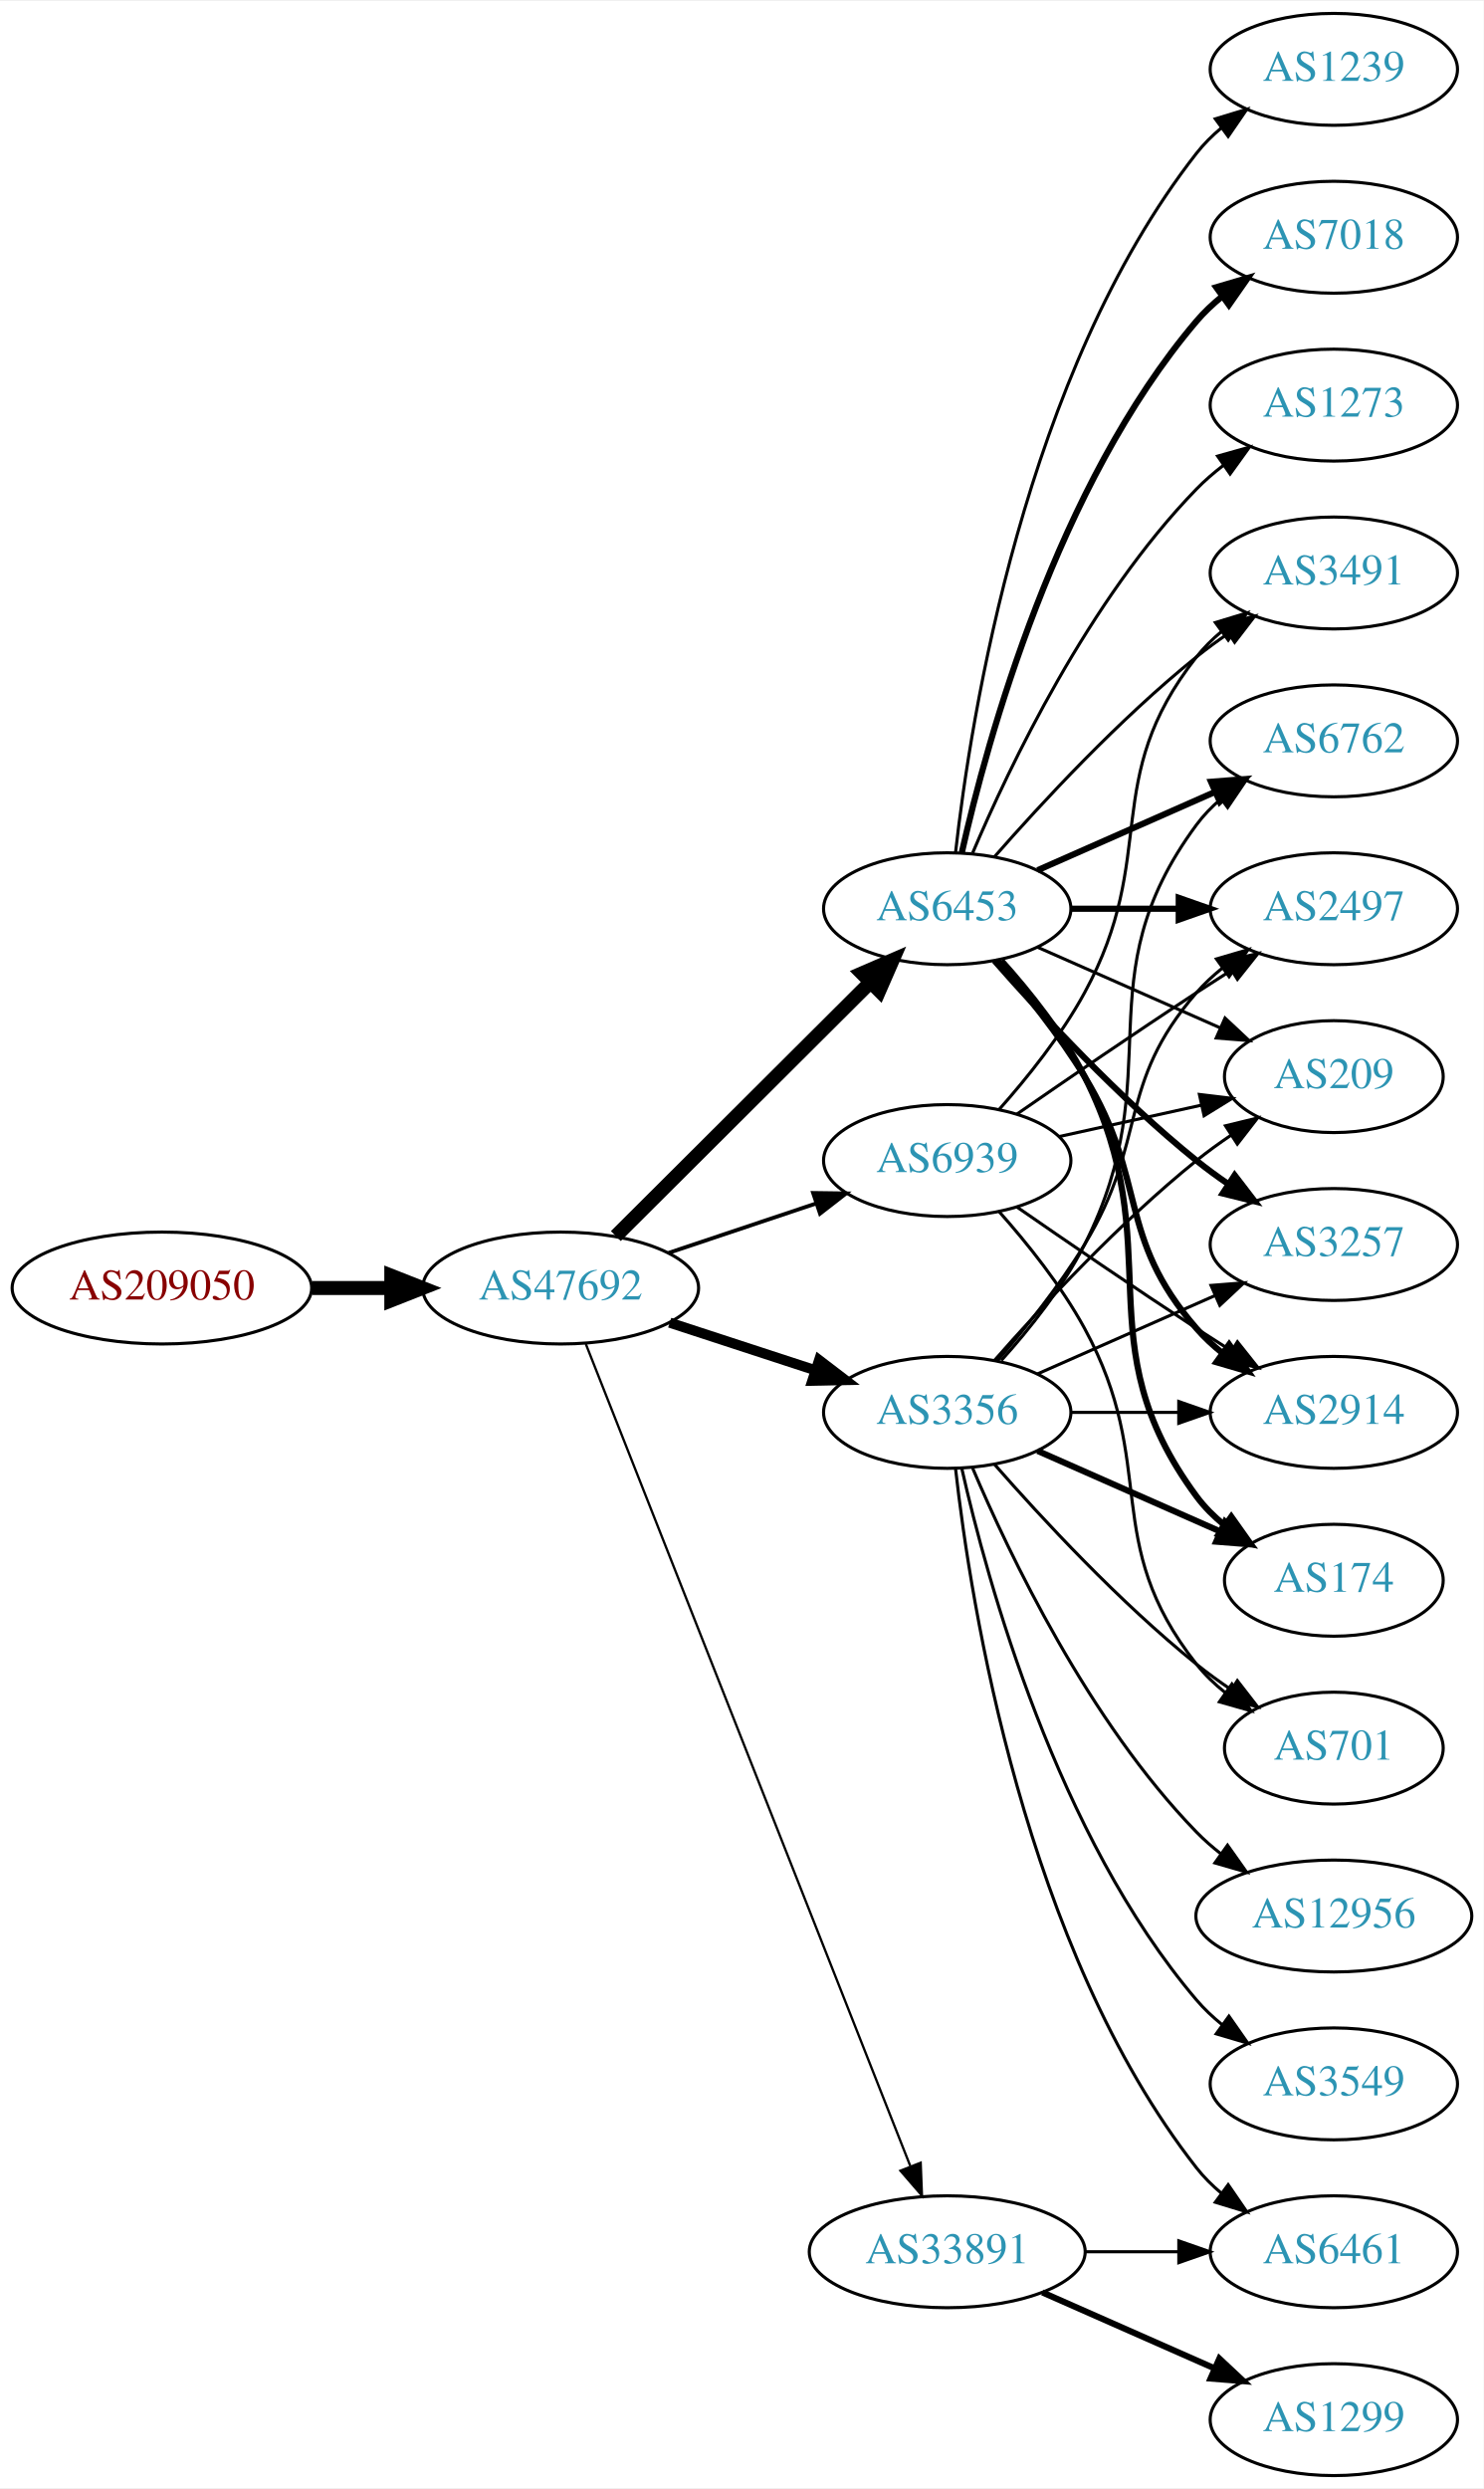
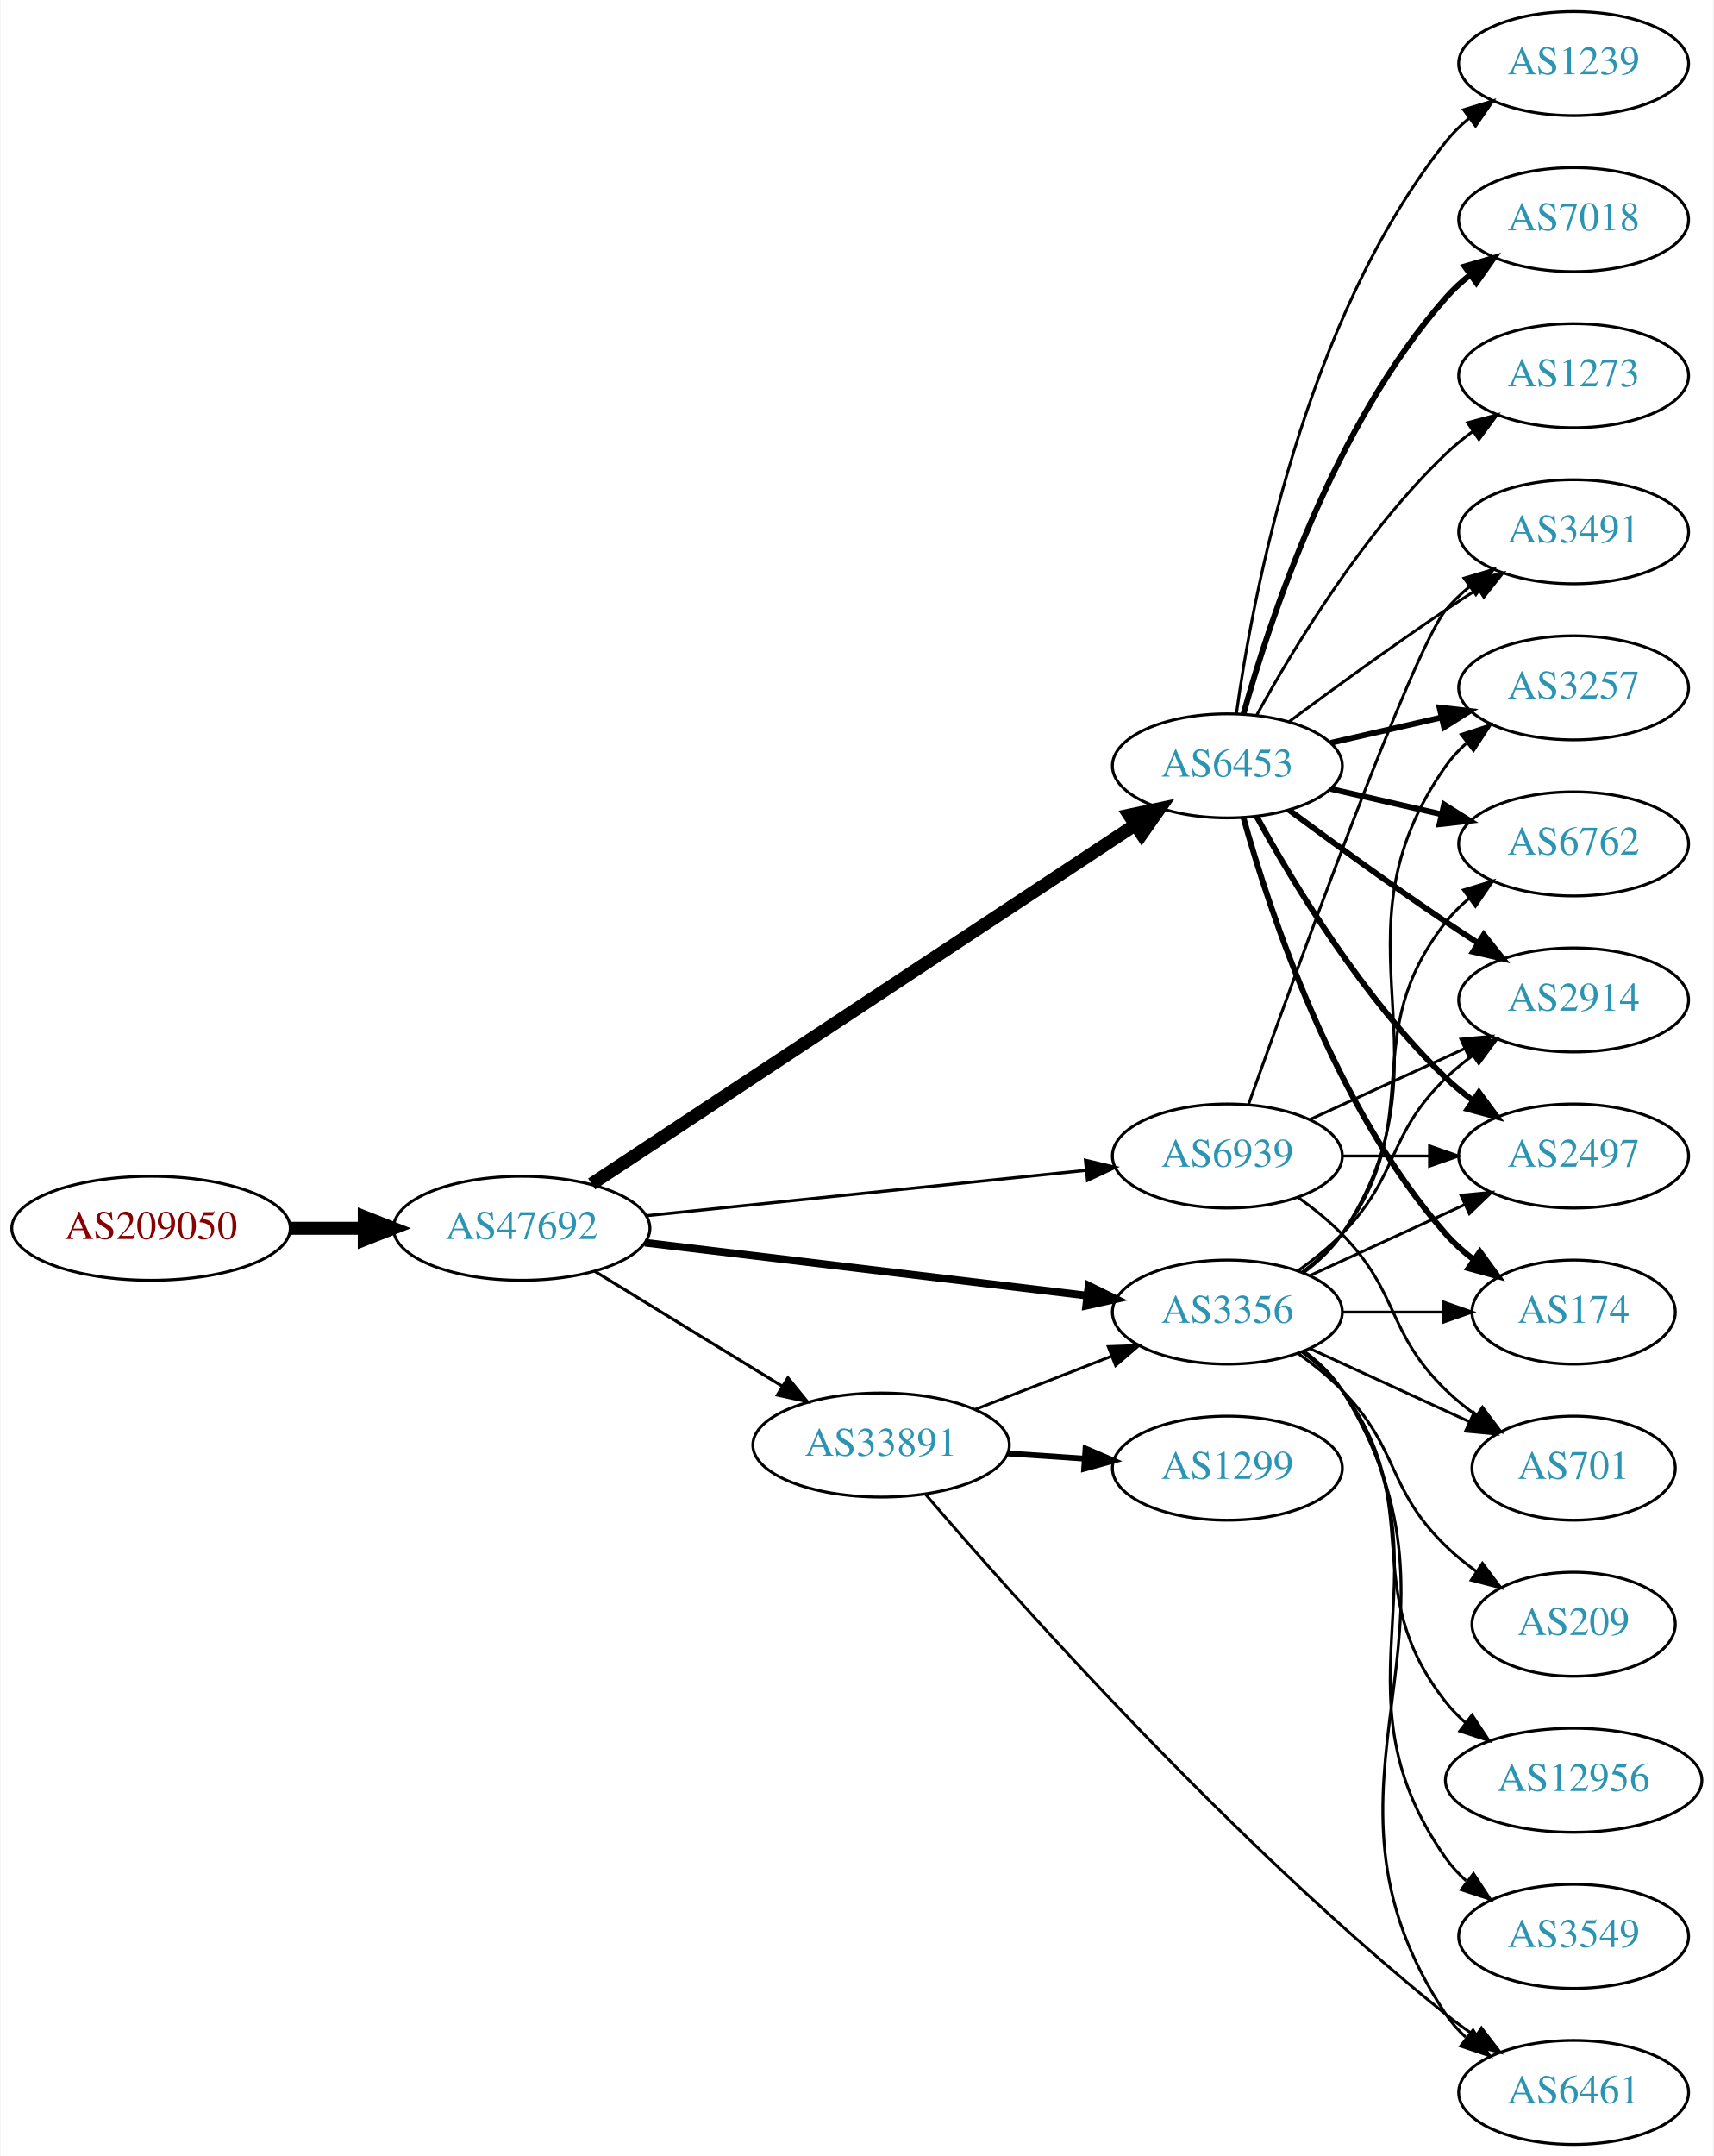
- <svg xmlns="http://www.w3.org/2000/svg" xmlns:xlink="http://www.w3.org/1999/xlink" width="477pt" height="800pt" viewBox="0.00 0.00 477.37 800.00">
-   <g id="graph0" class="graph" transform="scale(1 1) rotate(0) translate(4 796)">
-     <polygon fill="white" stroke="none" points="-4,4 -4,-796 473.368,-796 473.368,4 -4,4" />
+ <svg xmlns="http://www.w3.org/2000/svg" xmlns:xlink="http://www.w3.org/1999/xlink" width="593pt" height="746pt" viewBox="0.00 0.00 592.66 746.00">
+   <g id="graph0" class="graph" transform="scale(1 1) rotate(0) translate(4 742)">
+     <polygon fill="white" stroke="none" points="-4,4 -4,-742 588.661,-742 588.661,4 -4,4" />
    <g id="node1" class="node">
      <g id="a_node1">
        <a xlink:href="/asn/209050" xlink:title="AS209050 ~ Digimagical GmbH [AT]">
-           <ellipse fill="#ffffff" stroke="black" cx="48.096" cy="-382" rx="48.192" ry="18" />
-           <text text-anchor="middle" x="48.096" y="-378.3" font-family="Times,serif" font-size="14.00" fill="#880000">AS209050</text>
+           <ellipse fill="#ffffff" stroke="black" cx="48.096" cy="-317" rx="48.192" ry="18" />
+           <text text-anchor="middle" x="48.096" y="-313.3" font-family="Times,serif" font-size="14.00" fill="#880000">AS209050</text>
        </a>
      </g>
    </g>
    <g id="node2" class="node">
      <g id="a_node2">
        <a xlink:href="/asn/47692" xlink:title="AS47692 ~ Nessus GmbH [AT]">
-           <ellipse fill="#ffffff" stroke="black" cx="176.388" cy="-382" rx="44.393" ry="18" />
-           <text text-anchor="middle" x="176.388" y="-378.3" font-family="Times,serif" font-size="14.00" fill="#2c94b3">AS47692</text>
+           <ellipse fill="#ffffff" stroke="black" cx="176.388" cy="-317" rx="44.393" ry="18" />
+           <text text-anchor="middle" x="176.388" y="-313.3" font-family="Times,serif" font-size="14.00" fill="#2c94b3">AS47692</text>
        </a>
      </g>
    </g>
    <g id="edge1" class="edge">
-       <path fill="none" stroke="black" stroke-width="4.5" d="M96.481,-382C104.742,-382 113.386,-382 121.799,-382" />
-       <polygon fill="black" stroke="black" stroke-width="4.5" points="121.904,-385.938 131.904,-382 121.904,-378.063 121.904,-385.938" />
+       <path fill="none" stroke="black" stroke-width="4.5" d="M96.481,-317C104.742,-317 113.386,-317 121.799,-317" />
+       <polygon fill="black" stroke="black" stroke-width="4.5" points="121.904,-320.938 131.904,-317 121.904,-313.063 121.904,-320.938" />
    </g>
    <g id="node3" class="node">
      <g id="a_node3">
        <a xlink:href="/asn/6453" xlink:title="AS6453 ~ TATA COMMUNICATIONS (AMERICA) INC [US]">
-           <ellipse fill="#ffffff" stroke="black" cx="300.78" cy="-504" rx="39.794" ry="18" />
-           <text text-anchor="middle" x="300.78" y="-500.3" font-family="Times,serif" font-size="14.00" fill="#2c94b3">AS6453</text>
+           <ellipse fill="#ffffff" stroke="black" cx="420.622" cy="-477" rx="39.794" ry="18" />
+           <text text-anchor="middle" x="420.622" y="-473.3" font-family="Times,serif" font-size="14.00" fill="#2c94b3">AS6453</text>
        </a>
      </g>
    </g>
    <g id="edge2" class="edge">
-       <path fill="none" stroke="black" stroke-width="4.5" d="M194.149,-398.708C215.298,-419.789 251.809,-456.183 275.878,-480.175" />
-       <polygon fill="black" stroke="black" stroke-width="4.5" points="273.358,-483.223 283.221,-487.494 278.918,-477.646 273.358,-483.223" />
+       <path fill="none" stroke="black" stroke-width="4.5" d="M200.614,-332.341C244.425,-361.279 339.276,-423.93 388.528,-456.462" />
+       <polygon fill="black" stroke="black" stroke-width="4.5" points="386.657,-459.945 397.171,-462.171 390.997,-453.374 386.657,-459.945" />
    </g>
    <g id="node4" class="node">
      <g id="a_node4">
        <a xlink:href="/asn/3356" xlink:title="AS3356 ~ Level 3 Parent, LLC [US]">
-           <ellipse fill="#ffffff" stroke="black" cx="300.78" cy="-342" rx="39.794" ry="18" />
-           <text text-anchor="middle" x="300.78" y="-338.3" font-family="Times,serif" font-size="14.00" fill="#2c94b3">AS3356</text>
+           <ellipse fill="#ffffff" stroke="black" cx="420.622" cy="-288" rx="39.794" ry="18" />
+           <text text-anchor="middle" x="420.622" y="-284.3" font-family="Times,serif" font-size="14.00" fill="#2c94b3">AS3356</text>
        </a>
      </g>
    </g>
    <g id="edge3" class="edge">
-       <path fill="none" stroke="black" stroke-width="3.25" d="M211.481,-370.858C225.986,-366.117 243.038,-360.544 258.269,-355.567" />
-       <polygon fill="black" stroke="black" stroke-width="3.25" points="259.552,-358.83 267.97,-352.396 257.377,-352.176 259.552,-358.83" />
+       <path fill="none" stroke="black" stroke-width="2.647" d="M219.029,-312.015C261.572,-306.922 327.537,-299.024 372.098,-293.69" />
+       <polygon fill="black" stroke="black" stroke-width="2.647" points="372.587,-297.156 382.1,-292.492 371.755,-290.206 372.587,-297.156" />
    </g>
    <g id="node5" class="node">
      <g id="a_node5">
        <a xlink:href="/asn/33891" xlink:title="AS33891 ~ CORE-BACKBONE GMBH GLOBAL NETWORK [DE]">
-           <ellipse fill="#ffffff" stroke="black" cx="300.78" cy="-72" rx="44.393" ry="18" />
-           <text text-anchor="middle" x="300.78" y="-68.3" font-family="Times,serif" font-size="14.00" fill="#2c94b3">AS33891</text>
+           <ellipse fill="#ffffff" stroke="black" cx="300.78" cy="-242" rx="44.393" ry="18" />
+           <text text-anchor="middle" x="300.78" y="-238.3" font-family="Times,serif" font-size="14.00" fill="#2c94b3">AS33891</text>
        </a>
      </g>
    </g>
    <g id="edge4" class="edge">
-       <path fill="none" stroke="black" stroke-width="0.75" d="M184.497,-363.993C204.988,-312.092 264.272,-161.936 288.877,-99.616" />
-       <polygon fill="black" stroke="black" stroke-width="0.75" points="292.234,-100.643 292.651,-90.057 285.723,-98.073 292.234,-100.643" />
+       <path fill="none" stroke="black" stroke-width="1.059" d="M201.568,-302.182C220.138,-290.803 245.992,-274.961 266.512,-262.386" />
+       <polygon fill="black" stroke="black" stroke-width="1.059" points="268.533,-265.253 275.23,-257.044 264.875,-259.284 268.533,-265.253" />
    </g>
    <g id="node6" class="node">
      <g id="a_node6">
        <a xlink:href="/asn/6939" xlink:title="AS6939 ~ Hurricane Electric LLC [US]">
-           <ellipse fill="#ffffff" stroke="black" cx="300.78" cy="-423" rx="39.794" ry="18" />
-           <text text-anchor="middle" x="300.78" y="-419.3" font-family="Times,serif" font-size="14.00" fill="#2c94b3">AS6939</text>
+           <ellipse fill="#ffffff" stroke="black" cx="420.622" cy="-342" rx="39.794" ry="18" />
+           <text text-anchor="middle" x="420.622" y="-338.3" font-family="Times,serif" font-size="14.00" fill="#2c94b3">AS6939</text>
        </a>
      </g>
    </g>
    <g id="edge5" class="edge">
-       <path fill="none" stroke="black" stroke-width="1.25" d="M211.156,-393.312C225.782,-398.212 243.045,-403.994 258.43,-409.148" />
-       <polygon fill="black" stroke="black" stroke-width="1.25" points="257.63,-412.571 268.223,-412.429 259.853,-405.934 257.63,-412.571" />
+       <path fill="none" stroke="black" stroke-width="1.059" d="M219.305,-321.326C261.767,-325.708 327.355,-332.477 371.815,-337.066" />
+       <polygon fill="black" stroke="black" stroke-width="1.059" points="371.493,-340.551 381.799,-338.096 372.211,-333.588 371.493,-340.551" />
    </g>
    <g id="node7" class="node">
      <g id="a_node7">
-         <a xlink:href="/asn/1239" xlink:title="AS1239 ~ Sprint [US]">
-           <ellipse fill="#ffffff" stroke="black" cx="425.172" cy="-774" rx="39.794" ry="18" />
-           <text text-anchor="middle" x="425.172" y="-770.3" font-family="Times,serif" font-size="14.00" fill="#2c94b3">AS1239</text>
+         <a xlink:href="/asn/174" xlink:title="AS174 ~ Cogent Communications [US]">
+           <ellipse fill="#ffffff" stroke="black" cx="540.465" cy="-288" rx="35.194" ry="18" />
+           <text text-anchor="middle" x="540.465" y="-284.3" font-family="Times,serif" font-size="14.00" fill="#2c94b3">AS174</text>
        </a>
      </g>
    </g>
    <g id="edge6" class="edge">
-       <path fill="none" stroke="black" d="M303.459,-522.129C308.29,-565.368 325.63,-676.216 380.976,-747 383.291,-749.961 386.028,-752.683 388.983,-755.164" />
-       <polygon fill="black" stroke="black" points="387.039,-758.078 397.174,-761.165 391.176,-752.432 387.039,-758.078" />
+       <path fill="none" stroke="black" stroke-width="2" d="M426.195,-459.054C435.101,-427.005 457.385,-359.158 496.269,-315 499.096,-311.789 502.397,-308.828 505.892,-306.136" />
+       <polygon fill="black" stroke="black" stroke-width="2" points="508.026,-308.916 514.267,-300.355 504.049,-303.155 508.026,-308.916" />
    </g>
    <g id="node8" class="node">
      <g id="a_node8">
-         <a xlink:href="/asn/3257" xlink:title="AS3257 ~ GTT [DE]">
-           <ellipse fill="#ffffff" stroke="black" cx="425.172" cy="-396" rx="39.794" ry="18" />
-           <text text-anchor="middle" x="425.172" y="-392.3" font-family="Times,serif" font-size="14.00" fill="#2c94b3">AS3257</text>
+         <a xlink:href="/asn/1239" xlink:title="AS1239 ~ Sprint [US]">
+           <ellipse fill="#ffffff" stroke="black" cx="540.465" cy="-720" rx="39.794" ry="18" />
+           <text text-anchor="middle" x="540.465" y="-716.3" font-family="Times,serif" font-size="14.00" fill="#2c94b3">AS1239</text>
        </a>
      </g>
    </g>
    <g id="edge7" class="edge">
-       <path fill="none" stroke="black" stroke-width="2" d="M315.932,-487.337C331.034,-470.106 356.155,-442.976 380.976,-423 384.231,-420.38 387.756,-417.808 391.341,-415.354" />
-       <polygon fill="black" stroke="black" stroke-width="2" points="393.26,-418.281 399.714,-409.879 389.429,-412.423 393.26,-418.281" />
+       <path fill="none" stroke="black" d="M423.762,-495.17C429.261,-534.974 447.087,-631.233 496.269,-693 498.61,-695.94 501.364,-698.649 504.33,-701.121" />
+       <polygon fill="black" stroke="black" points="502.396,-704.042 512.536,-707.11 506.523,-698.388 502.396,-704.042" />
    </g>
    <g id="node9" class="node">
      <g id="a_node9">
-         <a xlink:href="/asn/2914" xlink:title="AS2914 ~ NTT America, Inc. [US]">
-           <ellipse fill="#ffffff" stroke="black" cx="425.172" cy="-342" rx="39.794" ry="18" />
-           <text text-anchor="middle" x="425.172" y="-338.3" font-family="Times,serif" font-size="14.00" fill="#2c94b3">AS2914</text>
+         <a xlink:href="/asn/7018" xlink:title="AS7018 ~ AT&amp;T Services, Inc. [US]">
+           <ellipse fill="#ffffff" stroke="black" cx="540.465" cy="-666" rx="39.794" ry="18" />
+           <text text-anchor="middle" x="540.465" y="-662.3" font-family="Times,serif" font-size="14.00" fill="#2c94b3">AS7018</text>
        </a>
      </g>
    </g>
    <g id="edge8" class="edge">
-       <path fill="none" stroke="black" stroke-width="2" d="M316.977,-487.323C325.853,-477.051 336.865,-463.334 344.976,-450 365.448,-416.342 355.142,-398.742 380.976,-369 383.441,-366.162 386.277,-363.523 389.295,-361.094" />
-       <polygon fill="black" stroke="black" stroke-width="2" points="391.482,-363.833 397.573,-355.164 387.405,-358.142 391.482,-363.833" />
+       <path fill="none" stroke="black" stroke-width="2" d="M426.195,-494.946C435.101,-526.995 457.385,-594.842 496.269,-639 498.753,-641.821 501.602,-644.449 504.628,-646.871" />
+       <polygon fill="black" stroke="black" stroke-width="2" points="502.745,-649.828 512.917,-652.791 506.814,-644.131 502.745,-649.828" />
    </g>
    <g id="node10" class="node">
      <g id="a_node10">
-         <a xlink:href="/asn/174" xlink:title="AS174 ~ Cogent Communications [US]">
-           <ellipse fill="#ffffff" stroke="black" cx="425.172" cy="-288" rx="35.194" ry="18" />
-           <text text-anchor="middle" x="425.172" y="-284.3" font-family="Times,serif" font-size="14.00" fill="#2c94b3">AS174</text>
+         <a xlink:href="/asn/3491" xlink:title="AS3491 ~ PCCW Global, Inc. [US]">
+           <ellipse fill="#ffffff" stroke="black" cx="540.465" cy="-558" rx="39.794" ry="18" />
+           <text text-anchor="middle" x="540.465" y="-554.3" font-family="Times,serif" font-size="14.00" fill="#2c94b3">AS3491</text>
        </a>
      </g>
    </g>
    <g id="edge9" class="edge">
-       <path fill="none" stroke="black" stroke-width="2" d="M318.182,-487.288C327.249,-477.217 338.049,-463.717 344.976,-450 372.968,-394.571 344.072,-364.941 380.976,-315 383.518,-311.559 386.642,-308.455 390.037,-305.682" />
-       <polygon fill="black" stroke="black" stroke-width="2" points="392.176,-308.456 398.305,-299.814 388.124,-302.748 392.176,-308.456" />
+       <path fill="none" stroke="black" d="M441.953,-492.277C456.815,-503.304 477.559,-518.407 496.269,-531 499.818,-533.389 503.568,-535.839 507.317,-538.242" />
+       <polygon fill="black" stroke="black" points="505.643,-541.325 515.965,-543.712 509.385,-535.409 505.643,-541.325" />
    </g>
    <g id="node11" class="node">
      <g id="a_node11">
-         <a xlink:href="/asn/3491" xlink:title="AS3491 ~ PCCW Global, Inc. [US]">
-           <ellipse fill="#ffffff" stroke="black" cx="425.172" cy="-612" rx="39.794" ry="18" />
-           <text text-anchor="middle" x="425.172" y="-608.3" font-family="Times,serif" font-size="14.00" fill="#2c94b3">AS3491</text>
+         <a xlink:href="/asn/2914" xlink:title="AS2914 ~ NTT America, Inc. [US]">
+           <ellipse fill="#ffffff" stroke="black" cx="540.465" cy="-396" rx="39.794" ry="18" />
+           <text text-anchor="middle" x="540.465" y="-392.3" font-family="Times,serif" font-size="14.00" fill="#2c94b3">AS2914</text>
        </a>
      </g>
    </g>
    <g id="edge10" class="edge">
-       <path fill="none" stroke="black" d="M315.932,-520.663C331.034,-537.894 356.155,-565.024 380.976,-585 384.231,-587.62 387.756,-590.192 391.341,-592.646" />
-       <polygon fill="black" stroke="black" points="389.429,-595.577 399.714,-598.121 393.26,-589.719 389.429,-595.577" />
+       <path fill="none" stroke="black" stroke-width="2" d="M441.953,-461.723C456.815,-450.696 477.559,-435.593 496.269,-423 499.818,-420.611 503.568,-418.161 507.317,-415.758" />
+       <polygon fill="black" stroke="black" stroke-width="2" points="509.385,-418.591 515.965,-410.288 505.643,-412.675 509.385,-418.591" />
    </g>
    <g id="node12" class="node">
      <g id="a_node12">
-         <a xlink:href="/asn/6762" xlink:title="AS6762 ~ TELECOM ITALIA SPARKLE S.p.A. [IT]">
-           <ellipse fill="#ffffff" stroke="black" cx="425.172" cy="-558" rx="39.794" ry="18" />
-           <text text-anchor="middle" x="425.172" y="-554.3" font-family="Times,serif" font-size="14.00" fill="#2c94b3">AS6762</text>
+         <a xlink:href="/asn/3257" xlink:title="AS3257 ~ GTT [DE]">
+           <ellipse fill="#ffffff" stroke="black" cx="540.465" cy="-504" rx="39.794" ry="18" />
+           <text text-anchor="middle" x="540.465" y="-500.3" font-family="Times,serif" font-size="14.00" fill="#2c94b3">AS3257</text>
        </a>
      </g>
    </g>
    <g id="edge11" class="edge">
-       <path fill="none" stroke="black" stroke-width="2" d="M329.859,-516.389C346.807,-523.866 368.604,-533.483 386.974,-541.588" />
-       <polygon fill="black" stroke="black" stroke-width="2" points="385.661,-544.834 396.223,-545.669 388.487,-538.43 385.661,-544.834" />
+       <path fill="none" stroke="black" stroke-width="2" d="M456.342,-484.955C468.341,-487.704 481.962,-490.825 494.655,-493.733" />
+       <polygon fill="black" stroke="black" stroke-width="2" points="494.057,-497.187 504.586,-496.009 495.621,-490.364 494.057,-497.187" />
    </g>
    <g id="node13" class="node">
      <g id="a_node13">
        <a xlink:href="/asn/2497" xlink:title="AS2497 ~ Internet Initiative Japan Inc. [JP]">
-           <ellipse fill="#ffffff" stroke="black" cx="425.172" cy="-504" rx="39.794" ry="18" />
-           <text text-anchor="middle" x="425.172" y="-500.3" font-family="Times,serif" font-size="14.00" fill="#2c94b3">AS2497</text>
+           <ellipse fill="#ffffff" stroke="black" cx="540.465" cy="-342" rx="39.794" ry="18" />
+           <text text-anchor="middle" x="540.465" y="-338.3" font-family="Times,serif" font-size="14.00" fill="#2c94b3">AS2497</text>
        </a>
      </g>
    </g>
    <g id="edge12" class="edge">
-       <path fill="none" stroke="black" stroke-width="2" d="M340.505,-504C351.444,-504 363.494,-504 374.961,-504" />
-       <polygon fill="black" stroke="black" stroke-width="2" points="375.278,-507.5 385.278,-504 375.278,-500.5 375.278,-507.5" />
+       <path fill="none" stroke="black" stroke-width="2" d="M430.864,-459.287C443.409,-436.439 467.586,-396.389 496.269,-369 499.137,-366.261 502.326,-363.653 505.635,-361.215" />
+       <polygon fill="black" stroke="black" stroke-width="2" points="507.698,-364.044 513.994,-355.523 503.758,-358.258 507.698,-364.044" />
    </g>
    <g id="node14" class="node">
      <g id="a_node14">
-         <a xlink:href="/asn/7018" xlink:title="AS7018 ~ AT&amp;T Services, Inc. [US]">
-           <ellipse fill="#ffffff" stroke="black" cx="425.172" cy="-720" rx="39.794" ry="18" />
-           <text text-anchor="middle" x="425.172" y="-716.3" font-family="Times,serif" font-size="14.00" fill="#2c94b3">AS7018</text>
+         <a xlink:href="/asn/6762" xlink:title="AS6762 ~ TELECOM ITALIA SPARKLE S.p.A. [IT]">
+           <ellipse fill="#ffffff" stroke="black" cx="540.465" cy="-450" rx="39.794" ry="18" />
+           <text text-anchor="middle" x="540.465" y="-446.3" font-family="Times,serif" font-size="14.00" fill="#2c94b3">AS6762</text>
        </a>
      </g>
    </g>
    <g id="edge13" class="edge">
-       <path fill="none" stroke="black" stroke-width="2" d="M305.474,-522.075C313.613,-558.148 336.046,-640.14 380.976,-693 383.41,-695.864 386.227,-698.521 389.231,-700.961" />
-       <polygon fill="black" stroke="black" stroke-width="2" points="387.331,-703.905 397.492,-706.906 391.42,-698.224 387.331,-703.905" />
+       <path fill="none" stroke="black" stroke-width="2" d="M456.342,-469.045C468.341,-466.296 481.962,-463.175 494.655,-460.267" />
+       <polygon fill="black" stroke="black" stroke-width="2" points="495.621,-463.636 504.586,-457.991 494.057,-456.813 495.621,-463.636" />
    </g>
    <g id="node15" class="node">
      <g id="a_node15">
        <a xlink:href="/asn/1273" xlink:title="AS1273 ~ Vodafone Group PLC [EU]">
-           <ellipse fill="#ffffff" stroke="black" cx="425.172" cy="-666" rx="39.794" ry="18" />
-           <text text-anchor="middle" x="425.172" y="-662.3" font-family="Times,serif" font-size="14.00" fill="#2c94b3">AS1273</text>
+           <ellipse fill="#ffffff" stroke="black" cx="540.465" cy="-612" rx="39.794" ry="18" />
+           <text text-anchor="middle" x="540.465" y="-608.3" font-family="Times,serif" font-size="14.00" fill="#2c94b3">AS1273</text>
        </a>
      </g>
    </g>
    <g id="edge14" class="edge">
-       <path fill="none" stroke="black" d="M308.97,-521.975C320.737,-549.682 346.312,-603.348 380.976,-639 383.596,-641.695 386.537,-644.239 389.619,-646.608" />
-       <polygon fill="black" stroke="black" points="387.786,-649.597 397.988,-652.455 391.795,-643.859 387.786,-649.597" />
+       <path fill="none" stroke="black" d="M430.864,-494.713C443.409,-517.561 467.586,-557.611 496.269,-585 499.137,-587.739 502.326,-590.347 505.635,-592.785" />
+       <polygon fill="black" stroke="black" points="503.758,-595.742 513.994,-598.477 507.698,-589.956 503.758,-595.742" />
+     </g>
+     <g id="edge16" class="edge">
+       <path fill="none" stroke="black" d="M460.535,-288C471.622,-288 483.781,-288 495.164,-288" />
+       <polygon fill="black" stroke="black" points="495.345,-291.5 505.345,-288 495.345,-284.5 495.345,-291.5" />
+     </g>
+     <g id="edge22" class="edge">
+       <path fill="none" stroke="black" d="M445.216,-302.389C450.472,-306.148 455.804,-310.437 460.269,-315 480.441,-335.617 475.575,-348.906 496.269,-369 499.114,-371.763 502.288,-374.386 505.588,-376.834" />
+       <polygon fill="black" stroke="black" points="503.704,-379.786 513.936,-382.538 507.653,-374.006 503.704,-379.786" />
+     </g>
+     <g id="edge15" class="edge">
+       <path fill="none" stroke="black" d="M446.941,-301.607C451.997,-305.351 456.809,-309.831 460.269,-315 501.293,-376.294 453.69,-416.775 496.269,-477 498.26,-479.816 500.647,-482.401 503.263,-484.76" />
+       <polygon fill="black" stroke="black" points="501.562,-487.865 511.631,-491.162 505.815,-482.306 501.562,-487.865" />
+     </g>
+     <g id="edge20" class="edge">
+       <path fill="none" stroke="black" d="M449.251,-300.661C465.208,-307.973 485.479,-317.261 502.761,-325.181" />
+       <polygon fill="black" stroke="black" points="501.46,-328.435 512.009,-329.419 504.376,-322.071 501.46,-328.435" />
+     </g>
+     <g id="edge21" class="edge">
+       <path fill="none" stroke="black" d="M446.553,-301.882C451.629,-305.611 456.547,-310.016 460.269,-315 490.54,-355.542 464.97,-383.246 496.269,-423 498.594,-425.953 501.337,-428.67 504.296,-431.147" />
+       <polygon fill="black" stroke="black" points="502.356,-434.064 512.493,-437.145 506.489,-428.415 502.356,-434.064" />
    </g>
    <g id="node16" class="node">
      <g id="a_node16">
-         <a xlink:href="/asn/209" xlink:title="AS209 ~ CenturyLink Communications, LLC [US]">
-           <ellipse fill="#ffffff" stroke="black" cx="425.172" cy="-450" rx="35.194" ry="18" />
-           <text text-anchor="middle" x="425.172" y="-446.3" font-family="Times,serif" font-size="14.00" fill="#2c94b3">AS209</text>
-         </a>
-       </g>
-     </g>
-     <g id="edge15" class="edge">
-       <path fill="none" stroke="black" d="M329.859,-491.611C347.288,-483.922 369.845,-473.969 388.528,-465.726" />
-       <polygon fill="black" stroke="black" points="390.162,-468.831 397.898,-461.592 387.336,-462.427 390.162,-468.831" />
-     </g>
-     <g id="edge22" class="edge">
-       <path fill="none" stroke="black" d="M329.859,-354.389C346.807,-361.866 368.604,-371.483 386.974,-379.588" />
-       <polygon fill="black" stroke="black" points="385.661,-382.834 396.223,-383.669 388.487,-376.43 385.661,-382.834" />
-     </g>
-     <g id="edge23" class="edge">
-       <path fill="none" stroke="black" d="M340.505,-342C351.444,-342 363.494,-342 374.961,-342" />
-       <polygon fill="black" stroke="black" points="375.278,-345.5 385.278,-342 375.278,-338.5 375.278,-345.5" />
-     </g>
-     <g id="edge18" class="edge">
-       <path fill="none" stroke="black" stroke-width="2" d="M329.859,-329.611C347.288,-321.922 369.845,-311.969 388.528,-303.726" />
-       <polygon fill="black" stroke="black" stroke-width="2" points="390.162,-306.831 397.898,-299.592 387.336,-300.427 390.162,-306.831" />
-     </g>
-     <g id="edge16" class="edge">
-       <path fill="none" stroke="black" d="M318.182,-358.712C327.249,-368.783 338.049,-382.283 344.976,-396 372.968,-451.429 344.072,-481.059 380.976,-531 383.209,-534.023 385.892,-536.786 388.813,-539.293" />
-       <polygon fill="black" stroke="black" points="386.839,-542.186 396.956,-545.331 391.008,-536.563 386.839,-542.186" />
-     </g>
-     <g id="edge24" class="edge">
-       <path fill="none" stroke="black" d="M316.977,-358.677C325.853,-368.949 336.865,-382.666 344.976,-396 365.448,-429.658 355.142,-447.258 380.976,-477 383.441,-479.838 386.277,-482.477 389.295,-484.906" />
-       <polygon fill="black" stroke="black" points="387.405,-487.858 397.573,-490.836 391.482,-482.167 387.405,-487.858" />
-     </g>
-     <g id="edge25" class="edge">
-       <path fill="none" stroke="black" d="M315.932,-358.663C331.034,-375.894 356.155,-403.024 380.976,-423 384.481,-425.821 388.299,-428.587 392.167,-431.208" />
-       <polygon fill="black" stroke="black" points="390.317,-434.18 400.613,-436.682 394.124,-428.306 390.317,-434.18" />
+         <a xlink:href="/asn/701" xlink:title="AS701 ~ UUNET [US]">
+           <ellipse fill="#ffffff" stroke="black" cx="540.465" cy="-234" rx="35.194" ry="18" />
+           <text text-anchor="middle" x="540.465" y="-230.3" font-family="Times,serif" font-size="14.00" fill="#2c94b3">AS701</text>
+         </a>
+       </g>
+     </g>
+     <g id="edge17" class="edge">
+       <path fill="none" stroke="black" d="M449.251,-275.339C465.667,-267.817 486.649,-258.202 504.246,-250.139" />
+       <polygon fill="black" stroke="black" points="505.99,-253.189 513.623,-245.842 503.074,-246.826 505.99,-253.189" />
    </g>
    <g id="node17" class="node">
      <g id="a_node17">
        <a xlink:href="/asn/6461" xlink:title="AS6461 ~ ZAYO-6461 [US]">
-           <ellipse fill="#ffffff" stroke="black" cx="425.172" cy="-72" rx="39.794" ry="18" />
-           <text text-anchor="middle" x="425.172" y="-68.3" font-family="Times,serif" font-size="14.00" fill="#2c94b3">AS6461</text>
-         </a>
-       </g>
-     </g>
-     <g id="edge17" class="edge">
-       <path fill="none" stroke="black" d="M303.459,-323.871C308.29,-280.632 325.63,-169.784 380.976,-99 383.291,-96.039 386.028,-93.317 388.983,-90.836" />
-       <polygon fill="black" stroke="black" points="391.176,-93.568 397.174,-84.835 387.039,-87.922 391.176,-93.568" />
+           <ellipse fill="#ffffff" stroke="black" cx="540.465" cy="-18" rx="39.794" ry="18" />
+           <text text-anchor="middle" x="540.465" y="-14.3" font-family="Times,serif" font-size="14.00" fill="#2c94b3">AS6461</text>
+         </a>
+       </g>
+     </g>
+     <g id="edge18" class="edge">
+       <path fill="none" stroke="black" d="M447.148,-274.528C452.193,-270.777 456.948,-266.26 460.269,-261 512.219,-178.7 442.23,-125.944 496.269,-45 498.184,-42.131 500.518,-39.51 503.099,-37.128" />
+       <polygon fill="black" stroke="black" points="505.65,-39.579 511.41,-30.687 501.362,-34.046 505.65,-39.579" />
    </g>
    <g id="node18" class="node">
      <g id="a_node18">
-         <a xlink:href="/asn/3549" xlink:title="AS3549 ~ Level 3 Parent, LLC [US]">
-           <ellipse fill="#ffffff" stroke="black" cx="425.172" cy="-126" rx="39.794" ry="18" />
-           <text text-anchor="middle" x="425.172" y="-122.3" font-family="Times,serif" font-size="14.00" fill="#2c94b3">AS3549</text>
+         <a xlink:href="/asn/12956" xlink:title="AS12956 ~ TELXIUS [ES]">
+           <ellipse fill="#ffffff" stroke="black" cx="540.465" cy="-126" rx="44.393" ry="18" />
+           <text text-anchor="middle" x="540.465" y="-122.3" font-family="Times,serif" font-size="14.00" fill="#2c94b3">AS12956</text>
        </a>
      </g>
    </g>
    <g id="edge19" class="edge">
-       <path fill="none" stroke="black" d="M305.474,-323.925C313.613,-287.852 336.046,-205.86 380.976,-153 383.41,-150.136 386.227,-147.479 389.231,-145.039" />
-       <polygon fill="black" stroke="black" points="391.42,-147.776 397.492,-139.094 387.331,-142.095 391.42,-147.776" />
+       <path fill="none" stroke="black" d="M446.553,-274.118C451.629,-270.389 456.547,-265.984 460.269,-261 490.54,-220.458 464.97,-192.754 496.269,-153 498.293,-150.429 500.634,-148.037 503.159,-145.826" />
+       <polygon fill="black" stroke="black" points="505.315,-148.584 511.149,-139.739 501.073,-143.016 505.315,-148.584" />
    </g>
    <g id="node19" class="node">
      <g id="a_node19">
-         <a xlink:href="/asn/12956" xlink:title="AS12956 ~ TELXIUS [ES]">
-           <ellipse fill="#ffffff" stroke="black" cx="425.172" cy="-180" rx="44.393" ry="18" />
-           <text text-anchor="middle" x="425.172" y="-176.3" font-family="Times,serif" font-size="14.00" fill="#2c94b3">AS12956</text>
-         </a>
-       </g>
-     </g>
-     <g id="edge20" class="edge">
-       <path fill="none" stroke="black" d="M308.97,-324.025C320.737,-296.318 346.312,-242.652 380.976,-207 383.392,-204.515 386.08,-202.158 388.901,-199.949" />
-       <polygon fill="black" stroke="black" points="390.966,-202.775 397.086,-194.127 386.908,-197.071 390.966,-202.775" />
+         <a xlink:href="/asn/3549" xlink:title="AS3549 ~ Level 3 Parent, LLC [US]">
+           <ellipse fill="#ffffff" stroke="black" cx="540.465" cy="-72" rx="39.794" ry="18" />
+           <text text-anchor="middle" x="540.465" y="-68.3" font-family="Times,serif" font-size="14.00" fill="#2c94b3">AS3549</text>
+         </a>
+       </g>
+     </g>
+     <g id="edge23" class="edge">
+       <path fill="none" stroke="black" d="M446.941,-274.393C451.997,-270.649 456.809,-266.169 460.269,-261 501.293,-199.706 453.69,-159.225 496.269,-99 498.26,-96.184 500.647,-93.599 503.263,-91.24" />
+       <polygon fill="black" stroke="black" points="505.815,-93.694 511.631,-84.838 501.562,-88.135 505.815,-93.694" />
    </g>
    <g id="node20" class="node">
      <g id="a_node20">
-         <a xlink:href="/asn/701" xlink:title="AS701 ~ UUNET [US]">
-           <ellipse fill="#ffffff" stroke="black" cx="425.172" cy="-234" rx="35.194" ry="18" />
-           <text text-anchor="middle" x="425.172" y="-230.3" font-family="Times,serif" font-size="14.00" fill="#2c94b3">AS701</text>
-         </a>
-       </g>
-     </g>
-     <g id="edge21" class="edge">
-       <path fill="none" stroke="black" d="M315.932,-325.337C331.034,-308.106 356.155,-280.976 380.976,-261 384.481,-258.179 388.299,-255.413 392.167,-252.792" />
-       <polygon fill="black" stroke="black" points="394.124,-255.694 400.613,-247.318 390.317,-249.82 394.124,-255.694" />
+         <a xlink:href="/asn/209" xlink:title="AS209 ~ CenturyLink Communications, LLC [US]">
+           <ellipse fill="#ffffff" stroke="black" cx="540.465" cy="-180" rx="35.194" ry="18" />
+           <text text-anchor="middle" x="540.465" y="-176.3" font-family="Times,serif" font-size="14.00" fill="#2c94b3">AS209</text>
+         </a>
+       </g>
+     </g>
+     <g id="edge24" class="edge">
+       <path fill="none" stroke="black" d="M445.216,-273.611C450.472,-269.852 455.804,-265.563 460.269,-261 480.441,-240.383 475.575,-227.094 496.269,-207 499.497,-203.866 503.147,-200.911 506.926,-198.188" />
+       <polygon fill="black" stroke="black" points="508.905,-201.075 515.286,-192.617 505.023,-195.25 508.905,-201.075" />
    </g>
    <g id="edge27" class="edge">
-       <path fill="none" stroke="black" d="M345.275,-72C354.964,-72 365.301,-72 375.194,-72" />
-       <polygon fill="black" stroke="black" points="375.296,-75.5 385.296,-72 375.296,-68.5 375.296,-75.5" />
+       <path fill="none" stroke="black" d="M333.359,-254.327C347.788,-259.96 365.028,-266.689 380.289,-272.646" />
+       <polygon fill="black" stroke="black" points="379.395,-276.054 389.983,-276.43 381.94,-269.534 379.395,-276.054" />
+     </g>
+     <g id="edge26" class="edge">
+       <path fill="none" stroke="black" d="M316.233,-224.862C347.032,-188.938 422.365,-104.182 496.269,-45 499.53,-42.388 503.06,-39.82 506.647,-37.37" />
+       <polygon fill="black" stroke="black" points="508.564,-40.298 515.022,-31.898 504.736,-34.438 508.564,-40.298" />
    </g>
    <g id="node21" class="node">
      <g id="a_node21">
        <a xlink:href="/asn/1299" xlink:title="AS1299 ~ Telia Carrier [EU]">
-           <ellipse fill="#ffffff" stroke="black" cx="425.172" cy="-18" rx="39.794" ry="18" />
-           <text text-anchor="middle" x="425.172" y="-14.3" font-family="Times,serif" font-size="14.00" fill="#2c94b3">AS1299</text>
-         </a>
-       </g>
-     </g>
-     <g id="edge26" class="edge">
-       <path fill="none" stroke="black" stroke-width="2" d="M331.407,-58.928C348.002,-51.606 368.861,-42.403 386.595,-34.579" />
-       <polygon fill="black" stroke="black" stroke-width="2" points="388.342,-37.634 396.078,-30.395 385.516,-31.23 388.342,-37.634" />
+           <ellipse fill="#ffffff" stroke="black" cx="420.622" cy="-234" rx="39.794" ry="18" />
+           <text text-anchor="middle" x="420.622" y="-230.3" font-family="Times,serif" font-size="14.00" fill="#2c94b3">AS1299</text>
+         </a>
+       </g>
+     </g>
+     <g id="edge25" class="edge">
+       <path fill="none" stroke="black" stroke-width="2" d="M344.657,-239.089C353.266,-238.505 362.369,-237.887 371.152,-237.291" />
+       <polygon fill="black" stroke="black" stroke-width="2" points="371.527,-240.773 381.267,-236.604 371.053,-233.789 371.527,-240.773" />
+     </g>
+     <g id="edge30" class="edge">
+       <path fill="none" stroke="black" d="M427.952,-359.86C443.793,-404.267 484.702,-517.103 496.269,-531 498.673,-533.889 501.47,-536.563 504.462,-539.013" />
+       <polygon fill="black" stroke="black" points="502.551,-541.95 512.705,-544.973 506.652,-536.277 502.551,-541.95" />
    </g>
    <g id="edge28" class="edge">
-       <path fill="none" stroke="black" d="M323.137,-408.099C338.988,-397.123 361.191,-381.921 380.976,-369 384.558,-366.661 388.328,-364.241 392.089,-361.856" />
-       <polygon fill="black" stroke="black" points="394.151,-364.693 400.749,-356.404 390.422,-358.769 394.151,-364.693" />
-     </g>
-     <g id="edge32" class="edge">
-       <path fill="none" stroke="black" d="M317.451,-439.404C326.495,-449.579 337.518,-463.29 344.976,-477 369.154,-521.446 349.677,-545.246 380.976,-585 383.301,-587.953 386.044,-590.67 389.004,-593.147" />
-       <polygon fill="black" stroke="black" points="387.063,-596.064 397.2,-599.145 391.196,-590.415 387.063,-596.064" />
+       <path fill="none" stroke="black" d="M449.251,-354.661C465.208,-361.973 485.479,-371.261 502.761,-379.181" />
+       <polygon fill="black" stroke="black" points="501.46,-382.435 512.009,-383.419 504.376,-376.071 501.46,-382.435" />
    </g>
    <g id="edge31" class="edge">
-       <path fill="none" stroke="black" d="M323.137,-437.901C338.988,-448.877 361.191,-464.079 380.976,-477 384.558,-479.339 388.328,-481.759 392.089,-484.144" />
-       <polygon fill="black" stroke="black" points="390.422,-487.231 400.749,-489.596 394.151,-481.307 390.422,-487.231" />
-     </g>
-     <g id="edge30" class="edge">
-       <path fill="none" stroke="black" d="M336.852,-430.737C351.086,-433.877 367.641,-437.529 382.485,-440.804" />
-       <polygon fill="black" stroke="black" points="381.92,-444.263 392.439,-443 383.428,-437.428 381.92,-444.263" />
+       <path fill="none" stroke="black" d="M460.535,-342C470.088,-342 480.438,-342 490.401,-342" />
+       <polygon fill="black" stroke="black" points="490.593,-345.5 500.593,-342 490.593,-338.5 490.593,-345.5" />
    </g>
    <g id="edge29" class="edge">
-       <path fill="none" stroke="black" d="M317.451,-406.596C326.495,-396.421 337.518,-382.71 344.976,-369 369.154,-324.554 349.677,-300.754 380.976,-261 383.622,-257.639 386.811,-254.583 390.242,-251.839" />
-       <polygon fill="black" stroke="black" points="392.381,-254.614 398.549,-246 388.355,-248.887 392.381,-254.614" />
+       <path fill="none" stroke="black" d="M445.216,-327.611C450.472,-323.852 455.804,-319.563 460.269,-315 480.441,-294.383 475.575,-281.094 496.269,-261 499.497,-257.866 503.147,-254.911 506.926,-252.188" />
+       <polygon fill="black" stroke="black" points="508.905,-255.075 515.286,-246.617 505.023,-249.25 508.905,-255.075" />
    </g>
  </g>
</svg>
